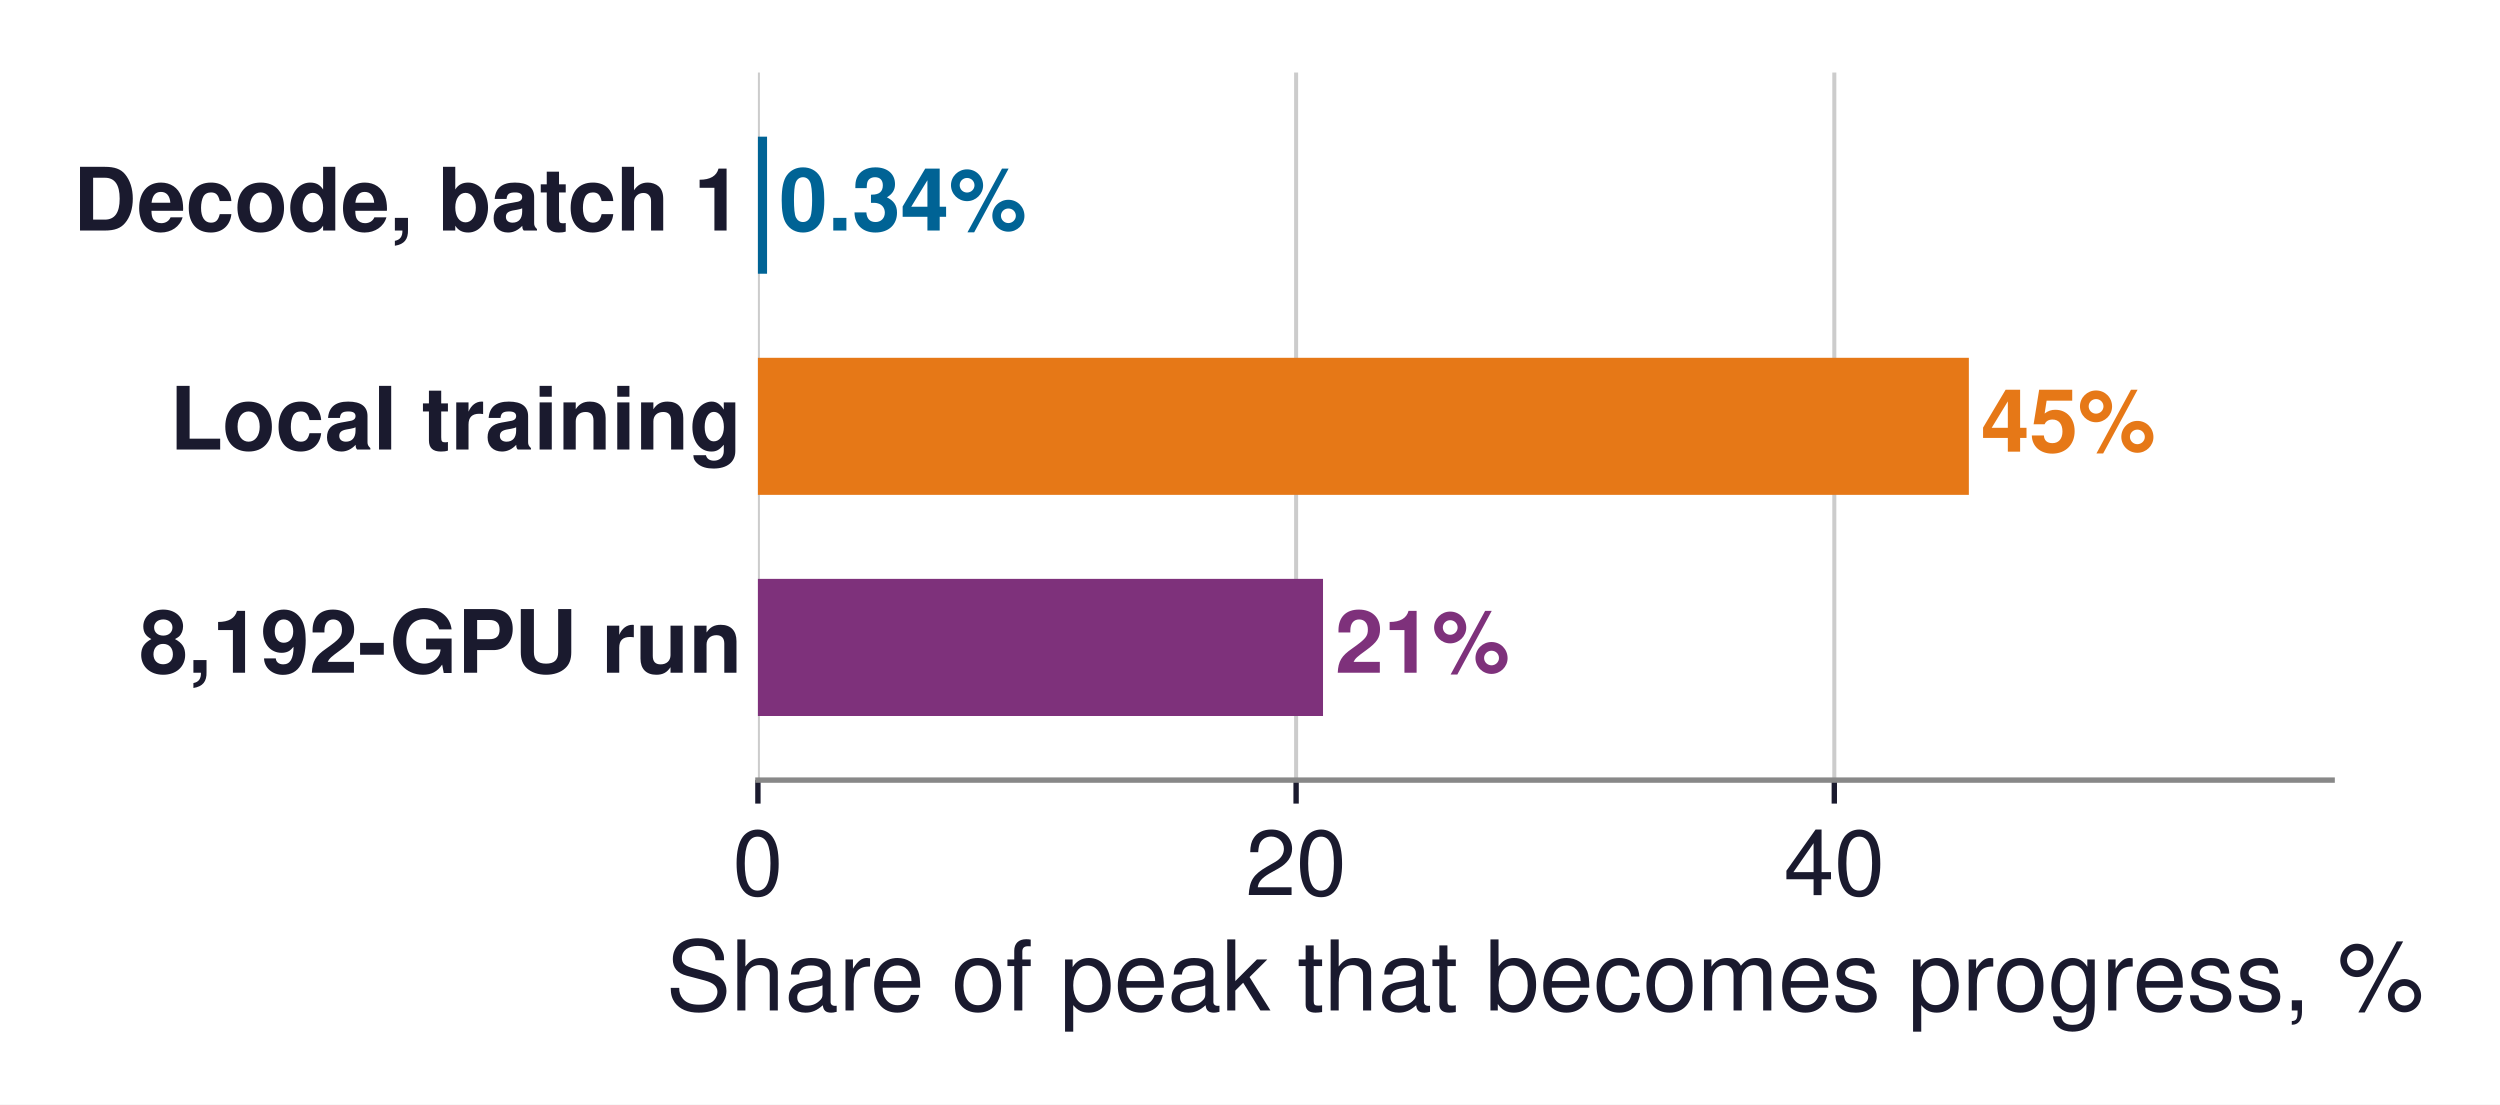
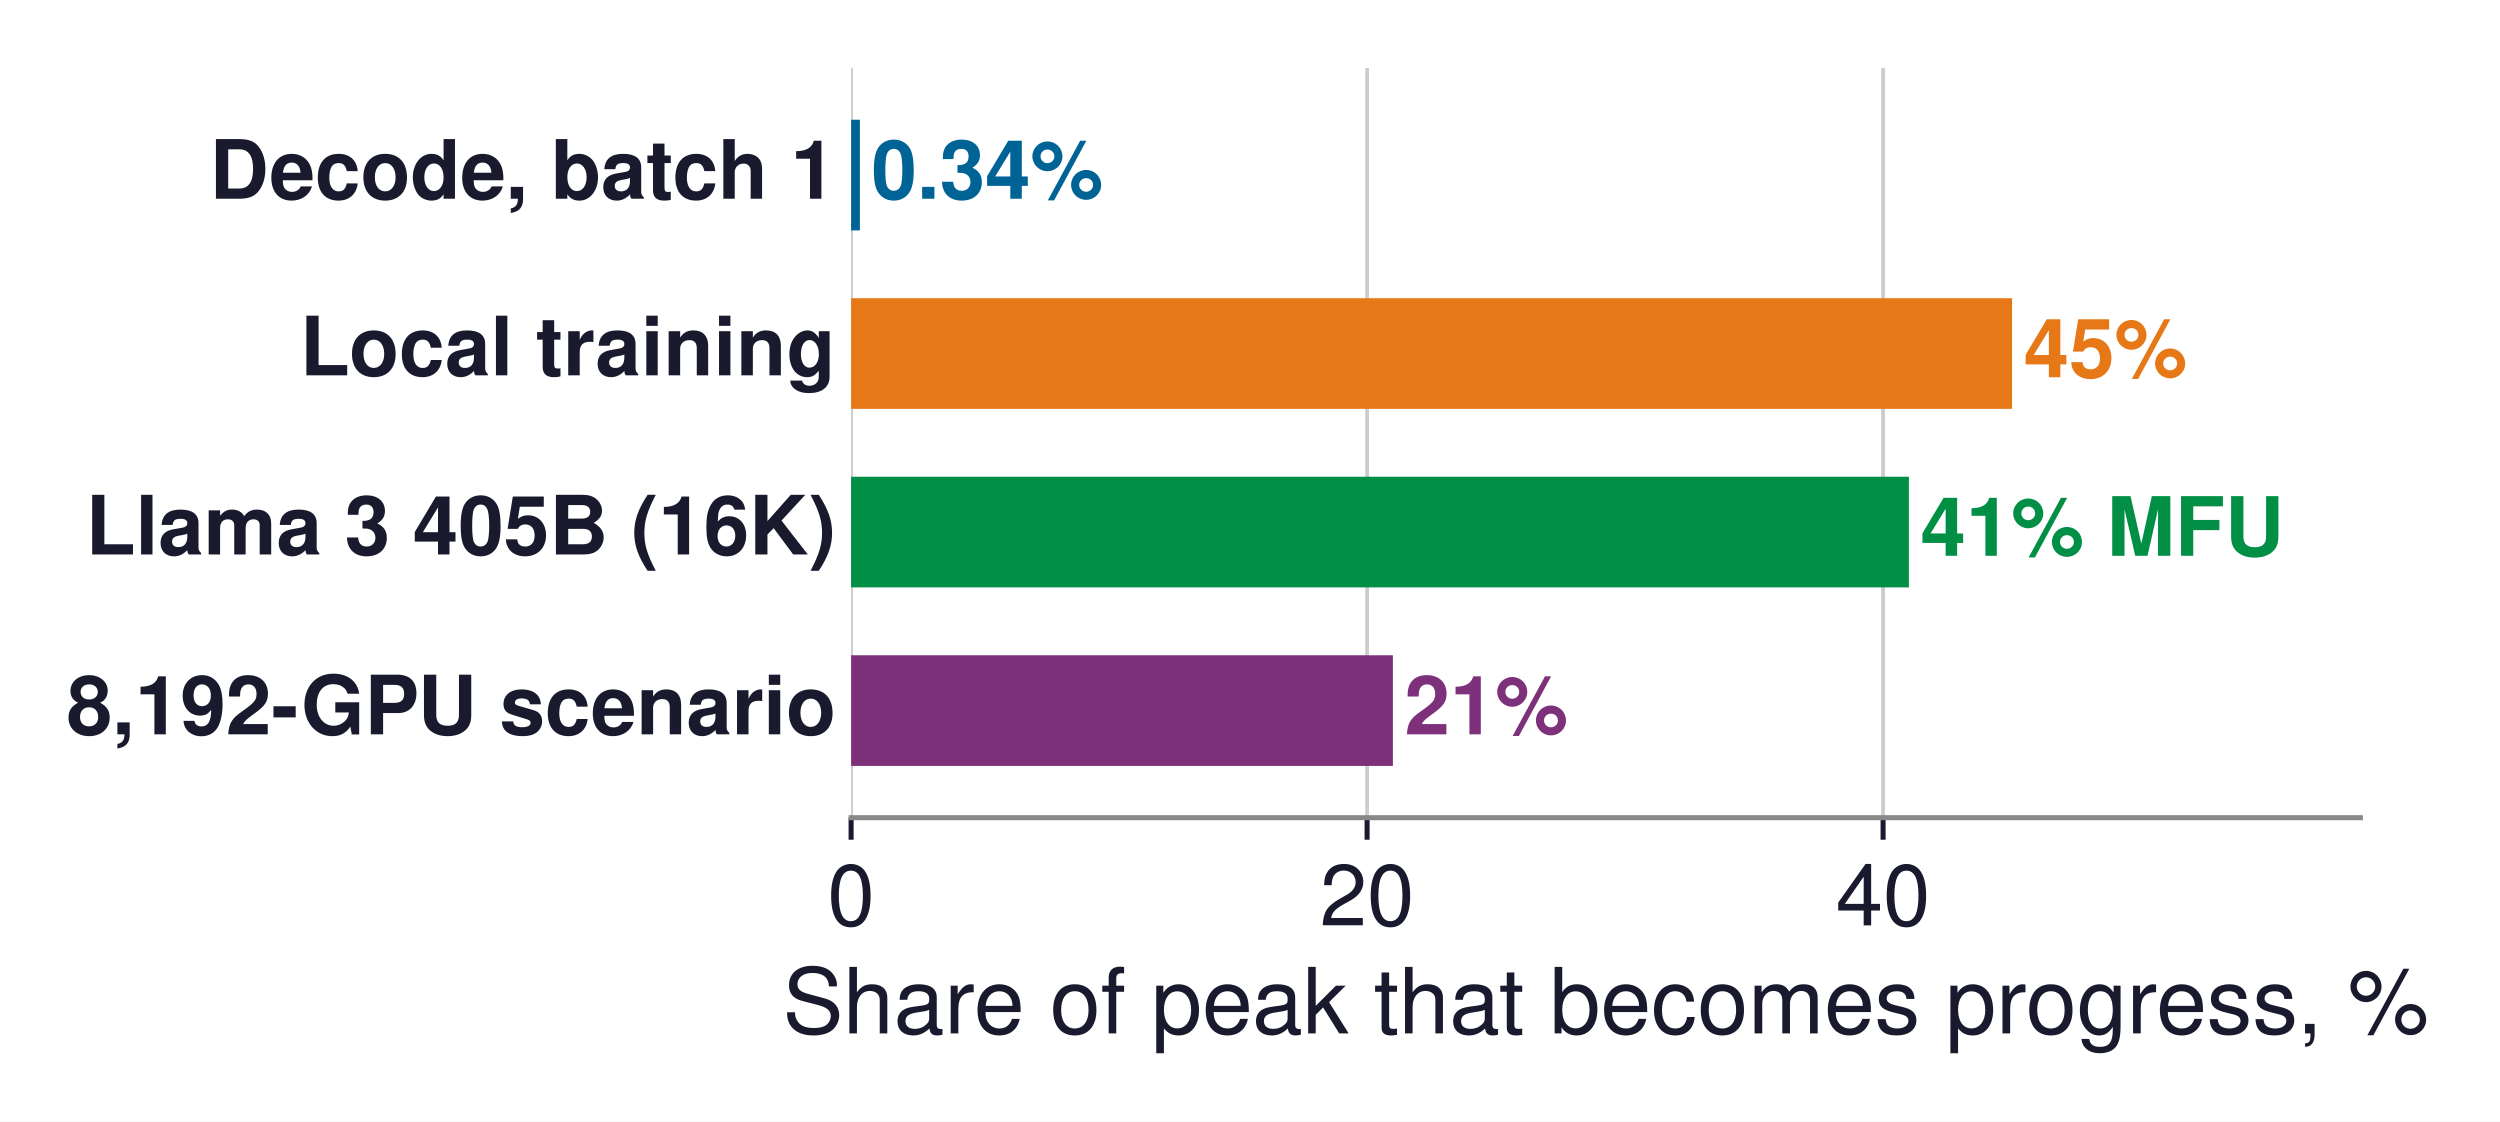
- <svg xmlns="http://www.w3.org/2000/svg" xmlns:xlink="http://www.w3.org/1999/xlink" width="372.18pt" height="164.438pt" viewBox="0 0 372.18 164.438" version="1.1">
+ <svg xmlns="http://www.w3.org/2000/svg" xmlns:xlink="http://www.w3.org/1999/xlink" width="397.447pt" height="178.298pt" viewBox="0 0 397.447 178.298" version="1.1">
  <defs>
    <style type="text/css">*{stroke-linejoin: round; stroke-linecap: butt}</style>
  </defs>
  <g id="figure_1">
    <g id="patch_1">
-       <path d="M -0 164.438  L 372.18 164.438  L 372.18 0  L -0 0  z " style="fill: #ffffff" />
+       <path d="M 0 178.298  L 397.447 178.298  L 397.447 0  L 0 0  z " style="fill: #ffffff" />
    </g>
    <g id="axes_1">
      <g id="patch_2">
-         <path d="M 112.831 116.136  L 347.191 116.136  L 347.191 10.8  L 112.831 10.8  z " style="fill: #ffffff" />
+         <path d="M 135.308 129.996  L 375.248 129.996  L 375.248 10.8  L 135.308 10.8  z " style="fill: #ffffff" />
      </g>
      <g id="matplotlib.axis_1">
        <g id="xtick_1">
          <g id="line2d_1">
-             <path d="M 112.831 116.136  L 112.831 10.8  " clip-path="url(#p1b186e167d)" style="fill: none; stroke: #cccccc; stroke-width: 0.6; stroke-linecap: square" />
+             <path d="M 135.308 129.996  L 135.308 10.8  " clip-path="url(#p57f82b1170)" style="fill: none; stroke: #cccccc; stroke-width: 0.6; stroke-linecap: square" />
          </g>
          <g id="line2d_2">
            <defs>
-               <path id="m6cb08e34af" d="M 0 0  L 0 3.5  " style="stroke: #1a1a2e; stroke-width: 0.8" />
+               <path id="m8a858e41cb" d="M 0 0  L 0 3.5  " style="stroke: #1a1a2e; stroke-width: 0.8" />
            </defs>
            <g>
-               <use xlink:href="#m6cb08e34af" x="112.831" y="116.136" style="fill: #1a1a2e; stroke: #1a1a2e; stroke-width: 0.8" />
+               <use xlink:href="#m8a858e41cb" x="135.308" y="129.996" style="fill: #1a1a2e; stroke: #1a1a2e; stroke-width: 0.8" />
            </g>
          </g>
          <g id="text_1">
-             <text style="font-size: 13.5px; font-family: 'Helvetica', 'Arial', 'DejaVu Sans', sans-serif; text-anchor: middle; fill: #1a1a2e" x="112.831" y="133.261" transform="rotate(-0 112.8313 133.261)">0</text>
+             <text style="font-size: 13.5px; font-family: 'Helvetica', 'Arial', 'DejaVu Sans', sans-serif; text-anchor: middle; fill: #1a1a2e" x="135.308" y="147.121" transform="rotate(-0 135.308 147.121)">0</text>
          </g>
        </g>
        <g id="xtick_2">
          <g id="line2d_3">
-             <path d="M 192.954 116.136  L 192.954 10.8  " clip-path="url(#p1b186e167d)" style="fill: none; stroke: #cccccc; stroke-width: 0.6; stroke-linecap: square" />
+             <path d="M 217.339 129.996  L 217.339 10.8  " clip-path="url(#p57f82b1170)" style="fill: none; stroke: #cccccc; stroke-width: 0.6; stroke-linecap: square" />
          </g>
          <g id="line2d_4">
            <g>
-               <use xlink:href="#m6cb08e34af" x="192.954" y="116.136" style="fill: #1a1a2e; stroke: #1a1a2e; stroke-width: 0.8" />
+               <use xlink:href="#m8a858e41cb" x="217.339" y="129.996" style="fill: #1a1a2e; stroke: #1a1a2e; stroke-width: 0.8" />
            </g>
          </g>
          <g id="text_2">
-             <text style="font-size: 13.5px; font-family: 'Helvetica', 'Arial', 'DejaVu Sans', sans-serif; text-anchor: middle; fill: #1a1a2e" x="192.954" y="133.261" transform="rotate(-0 192.9543 133.261)">20</text>
+             <text style="font-size: 13.5px; font-family: 'Helvetica', 'Arial', 'DejaVu Sans', sans-serif; text-anchor: middle; fill: #1a1a2e" x="217.339" y="147.121" transform="rotate(-0 217.3388 147.121)">20</text>
          </g>
        </g>
        <g id="xtick_3">
          <g id="line2d_5">
-             <path d="M 273.077 116.136  L 273.077 10.8  " clip-path="url(#p1b186e167d)" style="fill: none; stroke: #cccccc; stroke-width: 0.6; stroke-linecap: square" />
+             <path d="M 299.37 129.996  L 299.37 10.8  " clip-path="url(#p57f82b1170)" style="fill: none; stroke: #cccccc; stroke-width: 0.6; stroke-linecap: square" />
          </g>
          <g id="line2d_6">
            <g>
-               <use xlink:href="#m6cb08e34af" x="273.077" y="116.136" style="fill: #1a1a2e; stroke: #1a1a2e; stroke-width: 0.8" />
+               <use xlink:href="#m8a858e41cb" x="299.37" y="129.996" style="fill: #1a1a2e; stroke: #1a1a2e; stroke-width: 0.8" />
            </g>
          </g>
          <g id="text_3">
-             <text style="font-size: 13.5px; font-family: 'Helvetica', 'Arial', 'DejaVu Sans', sans-serif; text-anchor: middle; fill: #1a1a2e" x="273.077" y="133.261" transform="rotate(-0 273.0774 133.261)">40</text>
+             <text style="font-size: 13.5px; font-family: 'Helvetica', 'Arial', 'DejaVu Sans', sans-serif; text-anchor: middle; fill: #1a1a2e" x="299.37" y="147.121" transform="rotate(-0 299.3695 147.121)">40</text>
          </g>
        </g>
        <g id="text_4">
-           <text style="font-size: 14.5px; font-family: 'Helvetica', 'Arial', 'DejaVu Sans', sans-serif; text-anchor: middle; fill: #1a1a2e" x="230.011" y="150.43" transform="rotate(-0 230.0113 150.4299)">Share of peak that becomes progress, %</text>
+           <text style="font-size: 14.5px; font-family: 'Helvetica', 'Arial', 'DejaVu Sans', sans-serif; text-anchor: middle; fill: #1a1a2e" x="255.278" y="164.29" transform="rotate(-0 255.278 164.2899)">Share of peak that becomes progress, %</text>
        </g>
      </g>
      <g id="matplotlib.axis_2" />
      <g id="patch_3">
-         <path d="M 112.831 40.755  L 114.193 40.755  L 114.193 20.346  L 112.831 20.346  z " clip-path="url(#p1b186e167d)" style="fill: #006395" />
+         <path d="M 135.308 36.626  L 136.703 36.626  L 136.703 19.03  L 135.308 19.03  z " clip-path="url(#p57f82b1170)" style="fill: #006395" />
      </g>
      <g id="patch_4">
-         <path d="M 112.831 73.672  L 293.108 73.672  L 293.108 53.264  L 112.831 53.264  z " clip-path="url(#p1b186e167d)" style="fill: #e67817" />
+         <path d="M 135.308 65.006  L 319.877 65.006  L 319.877 47.41  L 135.308 47.41  z " clip-path="url(#p57f82b1170)" style="fill: #e67817" />
      </g>
      <g id="patch_5">
-         <path d="M 112.831 106.59  L 196.96 106.59  L 196.96 86.181  L 112.831 86.181  z " clip-path="url(#p1b186e167d)" style="fill: #7e317b" />
+         <path d="M 135.308 93.386  L 303.471 93.386  L 303.471 75.79  L 135.308 75.79  z " clip-path="url(#p57f82b1170)" style="fill: #008f45" />
      </g>
      <g id="patch_6">
-         <path d="M 112.831 116.136  L 347.191 116.136  " style="fill: none; stroke: #888888; stroke-width: 0.8; stroke-linejoin: miter; stroke-linecap: square" />
+         <path d="M 135.308 121.766  L 221.44 121.766  L 221.44 104.17  L 135.308 104.17  z " clip-path="url(#p57f82b1170)" style="fill: #7e317b" />
+       </g>
+       <g id="patch_7">
+         <path d="M 135.308 129.996  L 375.248 129.996  " style="fill: none; stroke: #888888; stroke-width: 0.8; stroke-linejoin: miter; stroke-linecap: square" />
      </g>
      <g id="text_5">
-         <text style="font-weight: 700; font-size: 13px; font-family: 'Helvetica', 'Arial', 'DejaVu Sans', sans-serif; text-anchor: end; fill: #1a1a2e" x="110.488" y="34.321" transform="rotate(-0 110.4877 34.32101)">Decode, batch 1</text>
+         <text style="font-weight: 700; font-size: 13px; font-family: 'Helvetica', 'Arial', 'DejaVu Sans', sans-serif; text-anchor: end; fill: #1a1a2e" x="132.909" y="31.599" transform="rotate(-0 132.9086 31.59851)">Decode, batch 1</text>
      </g>
      <g id="text_6">
-         <text style="font-weight: 700; font-size: 13px; font-family: 'Helvetica', 'Arial', 'DejaVu Sans', sans-serif; text-anchor: start; fill: #006395" x="115.996" y="34.321" transform="rotate(-0 115.9961 34.32101)">0.34%</text>
+         <text style="font-weight: 700; font-size: 13px; font-family: 'Helvetica', 'Arial', 'DejaVu Sans', sans-serif; text-anchor: start; fill: #006395" x="138.548" y="31.599" transform="rotate(-0 138.5482 31.59851)">0.34%</text>
      </g>
      <g id="text_7">
-         <text style="font-weight: 700; font-size: 13px; font-family: 'Helvetica', 'Arial', 'DejaVu Sans', sans-serif; text-anchor: end; fill: #1a1a2e" x="110.488" y="66.927" transform="rotate(-0 110.4877 66.92722)">Local training</text>
+         <text style="font-weight: 700; font-size: 13px; font-family: 'Helvetica', 'Arial', 'DejaVu Sans', sans-serif; text-anchor: end; fill: #1a1a2e" x="132.909" y="59.667" transform="rotate(-0 132.9086 59.66722)">Local training</text>
      </g>
      <g id="text_8">
-         <text style="font-weight: 700; font-size: 13px; font-family: 'Helvetica', 'Arial', 'DejaVu Sans', sans-serif; text-anchor: start; fill: #e67817" x="294.911" y="67.239" transform="rotate(-0 294.9109 67.23851)">45%</text>
+         <text style="font-weight: 700; font-size: 13px; font-family: 'Helvetica', 'Arial', 'DejaVu Sans', sans-serif; text-anchor: start; fill: #e67817" x="321.723" y="59.979" transform="rotate(-0 321.7229 59.97851)">45%</text>
      </g>
      <g id="text_9">
-         <text style="font-weight: 700; font-size: 13px; font-family: 'Helvetica', 'Arial', 'DejaVu Sans', sans-serif; text-anchor: end; fill: #1a1a2e" x="110.488" y="100.156" transform="rotate(-0 110.4877 100.156)">8,192-GPU run</text>
+         <text style="font-weight: 700; font-size: 13px; font-family: 'Helvetica', 'Arial', 'DejaVu Sans', sans-serif; text-anchor: end; fill: #1a1a2e" x="132.909" y="88.152" transform="rotate(-0 132.9086 88.15183)">Llama 3 405B (16K)</text>
      </g>
      <g id="text_10">
-         <text style="font-weight: 700; font-size: 13px; font-family: 'Helvetica', 'Arial', 'DejaVu Sans', sans-serif; text-anchor: start; fill: #7e317b" x="198.763" y="100.156" transform="rotate(-0 198.7633 100.156)">21%</text>
+         <text style="font-weight: 700; font-size: 13px; font-family: 'Helvetica', 'Arial', 'DejaVu Sans', sans-serif; text-anchor: start; fill: #008f45" x="305.317" y="88.359" transform="rotate(-0 305.3168 88.35851)">41% MFU</text>
+       </g>
+       <g id="text_11">
+         <text style="font-weight: 700; font-size: 13px; font-family: 'Helvetica', 'Arial', 'DejaVu Sans', sans-serif; text-anchor: end; fill: #1a1a2e" x="132.909" y="116.739" transform="rotate(-0 132.9086 116.7385)">8,192-GPU scenario</text>
+       </g>
+       <g id="text_12">
+         <text style="font-weight: 700; font-size: 13px; font-family: 'Helvetica', 'Arial', 'DejaVu Sans', sans-serif; text-anchor: start; fill: #7e317b" x="223.286" y="116.739" transform="rotate(-0 223.286 116.7385)">21%</text>
      </g>
    </g>
  </g>
  <defs>
-     <clipPath id="p1b186e167d">
-       <rect x="112.831" y="10.8" width="234.36" height="105.336" />
+     <clipPath id="p57f82b1170">
+       <rect x="135.308" y="10.8" width="239.94" height="119.196" />
    </clipPath>
  </defs>
</svg>
